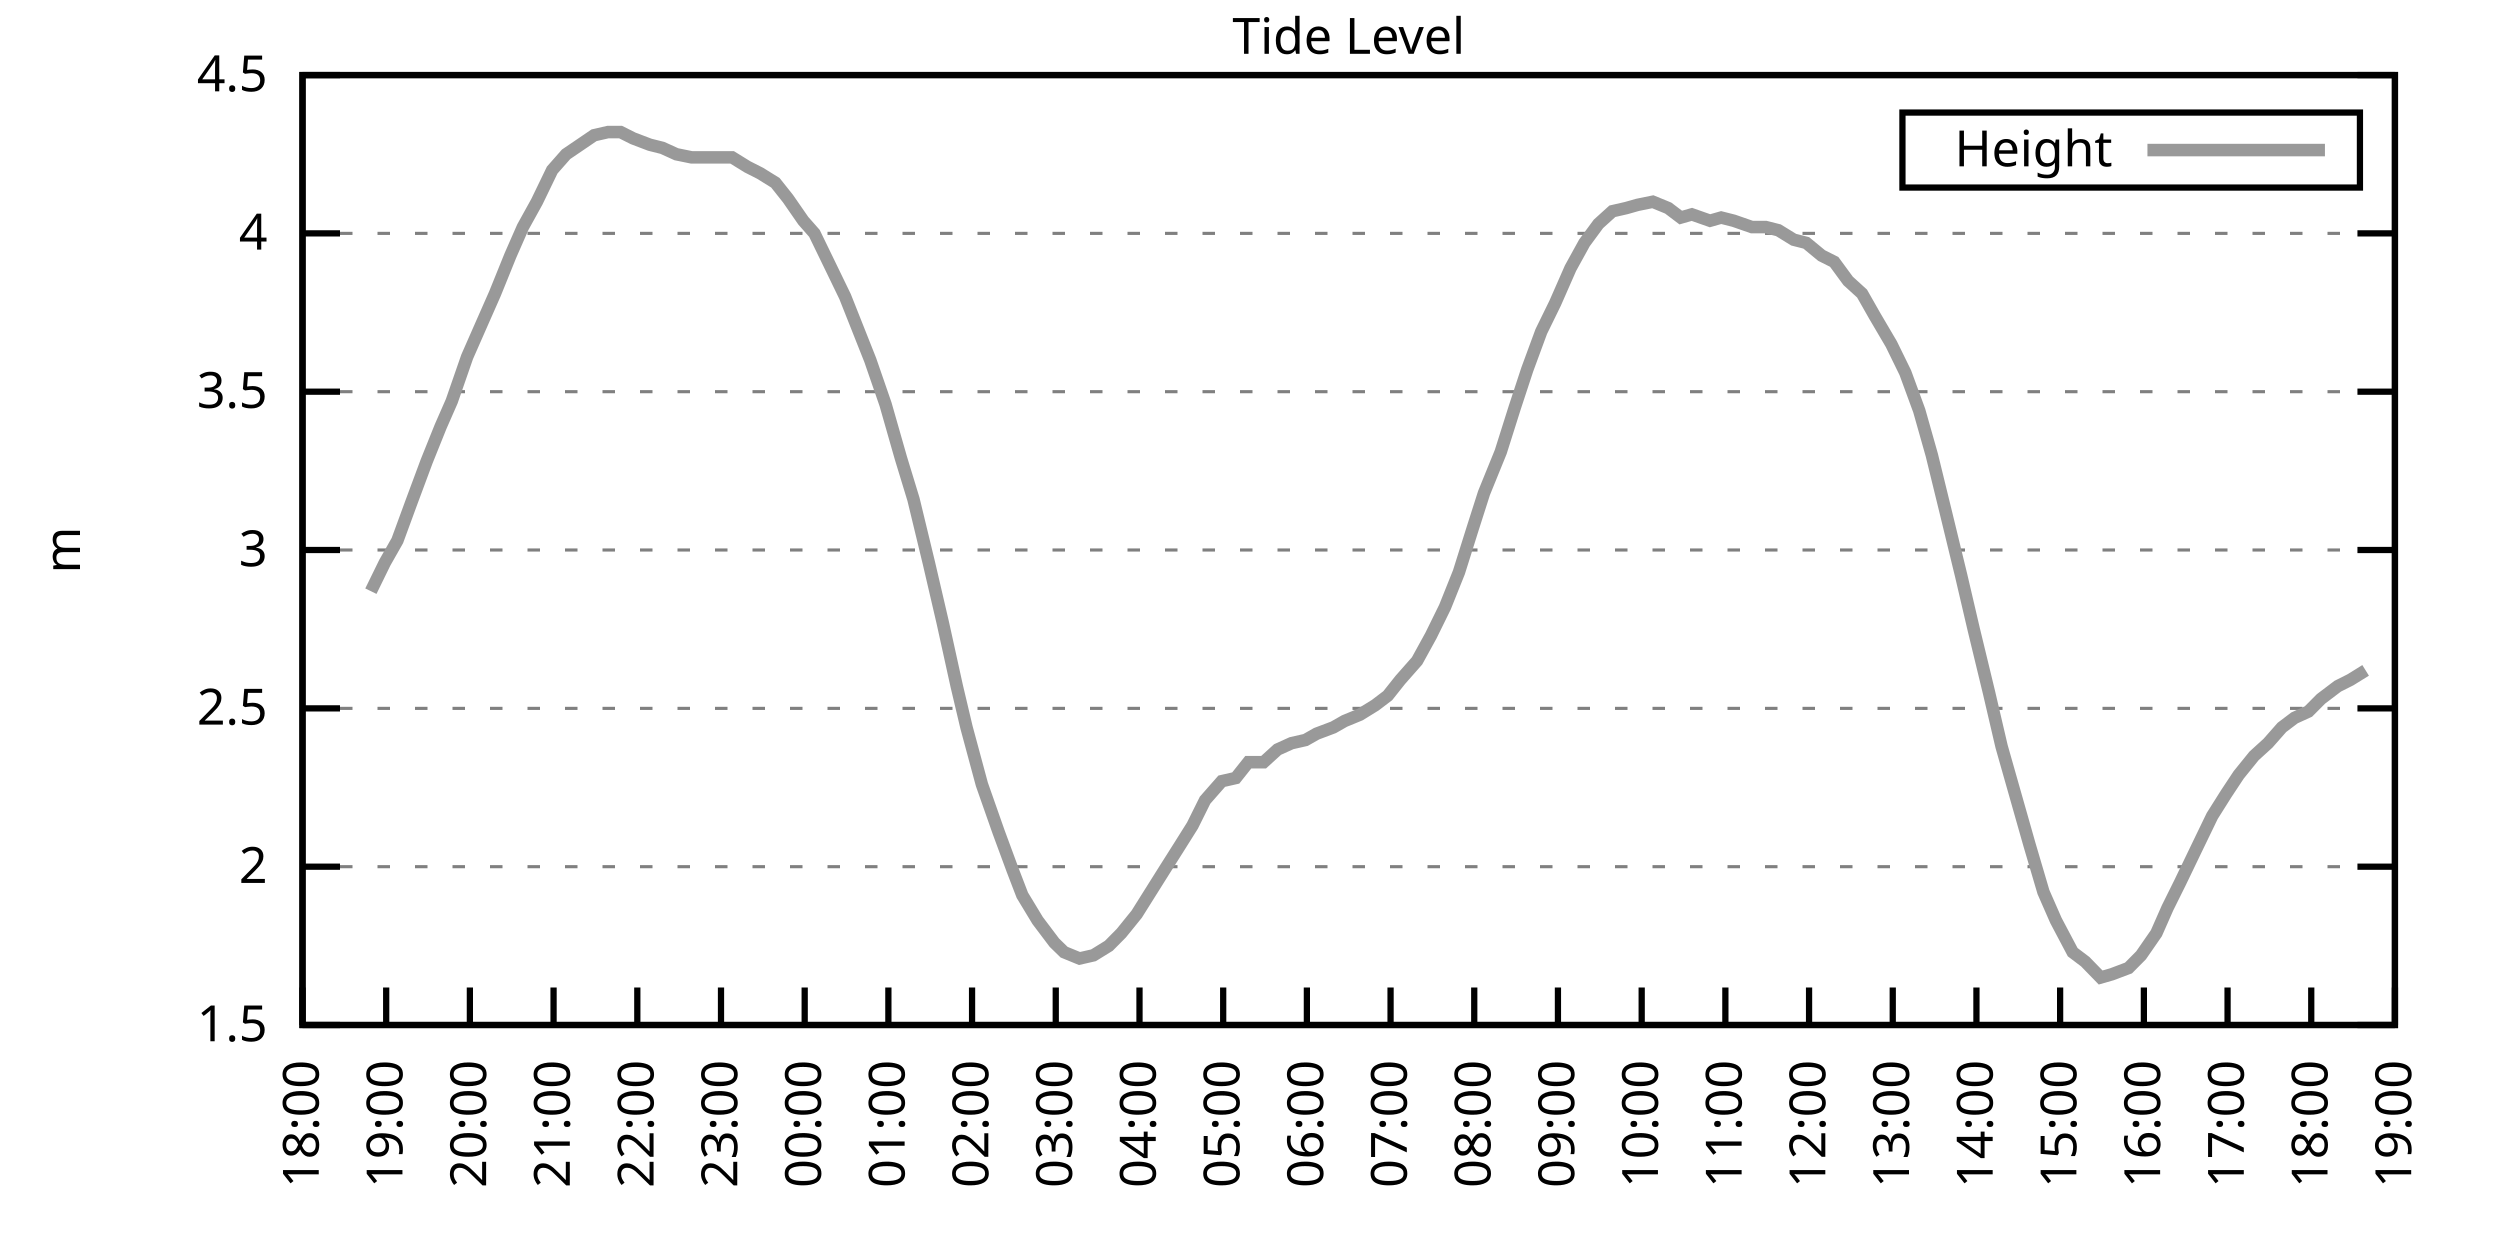
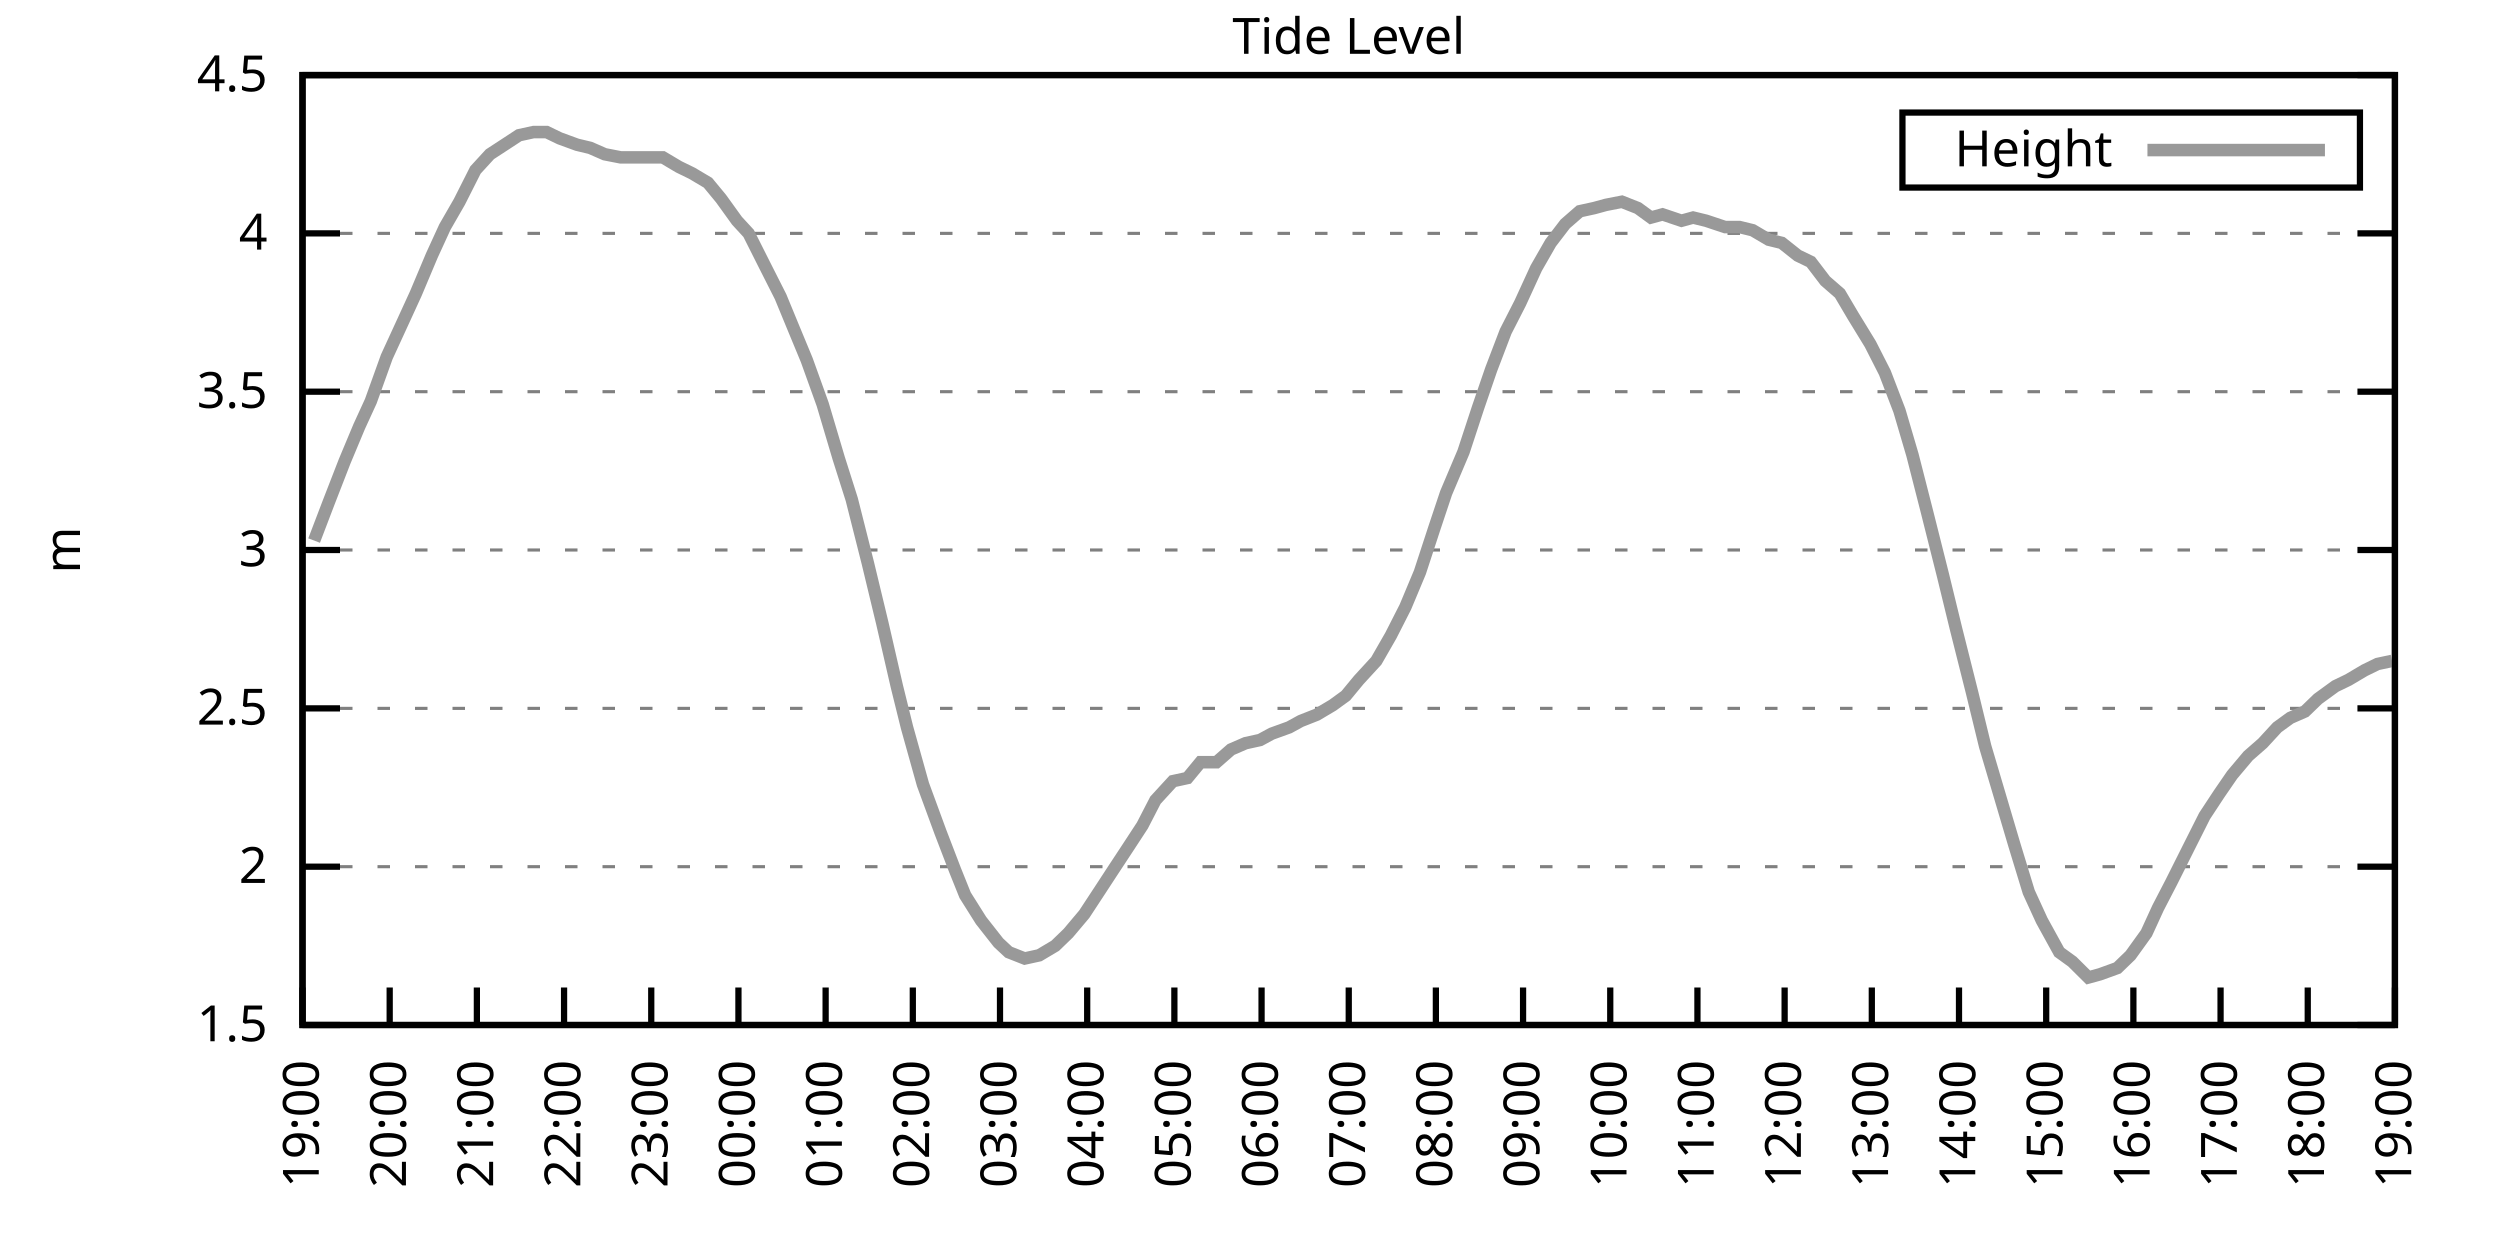
<svg xmlns="http://www.w3.org/2000/svg" xmlns:xlink="http://www.w3.org/1999/xlink" width="400" height="200" viewBox="0 0 400 200">
  <g id="gnuplot_canvas">
    <rect x="0" y="0" width="400" height="200" fill="none" />
    <defs>
      <circle id="gpDot" r="0.5" stroke-width="0.5" stroke="currentColor" />
      <path id="gpPt0" stroke-width="0.333" stroke="currentColor" d="M-1,0 h2 M0,-1 v2" />
      <path id="gpPt1" stroke-width="0.333" stroke="currentColor" d="M-1,-1 L1,1 M1,-1 L-1,1" />
      <path id="gpPt2" stroke-width="0.333" stroke="currentColor" d="M-1,0 L1,0 M0,-1 L0,1 M-1,-1 L1,1 M-1,1 L1,-1" />
      <rect id="gpPt3" stroke-width="0.333" stroke="currentColor" x="-1" y="-1" width="2" height="2" />
      <rect id="gpPt4" stroke-width="0.333" stroke="currentColor" fill="currentColor" x="-1" y="-1" width="2" height="2" />
      <circle id="gpPt5" stroke-width="0.333" stroke="currentColor" cx="0" cy="0" r="1" />
      <use xlink:href="#gpPt5" id="gpPt6" fill="currentColor" stroke="none" />
      <path id="gpPt7" stroke-width="0.333" stroke="currentColor" d="M0,-1.33 L-1.33,0.67 L1.33,0.67 z" />
      <use xlink:href="#gpPt7" id="gpPt8" fill="currentColor" stroke="none" />
      <use xlink:href="#gpPt7" id="gpPt9" stroke="currentColor" transform="rotate(180)" />
      <use xlink:href="#gpPt9" id="gpPt10" fill="currentColor" stroke="none" />
      <use xlink:href="#gpPt3" id="gpPt11" stroke="currentColor" transform="rotate(45)" />
      <use xlink:href="#gpPt11" id="gpPt12" fill="currentColor" stroke="none" />
      <path id="gpPt13" stroke-width="0.333" stroke="currentColor" d="M0,1.330 L1.265,0.411 L0.782,-1.067 L-0.782,-1.076 L-1.265,0.411 z" />
      <use xlink:href="#gpPt13" id="gpPt14" fill="currentColor" stroke="none" />
      <filter id="textbox" filterUnits="objectBoundingBox" x="0" y="0" height="1" width="1">
        <feFlood flood-color="white" flood-opacity="1" result="bgnd" />
        <feComposite in="SourceGraphic" in2="bgnd" operator="atop" />
      </filter>
      <filter id="greybox" filterUnits="objectBoundingBox" x="0" y="0" height="1" width="1">
        <feFlood flood-color="lightgrey" flood-opacity="1" result="grey" />
        <feComposite in="SourceGraphic" in2="grey" operator="atop" />
      </filter>
    </defs>
    <g fill="none" color="white" stroke="currentColor" stroke-width="1.00" stroke-linecap="butt" stroke-linejoin="miter">
</g>
    <g fill="none" color="black" stroke="currentColor" stroke-width="1.00" stroke-linecap="butt" stroke-linejoin="miter">
      <g stroke="none" shape-rendering="crispEdges">
        <polygon fill="rgb(255, 255, 255)" points="48.40,164.00 383.18,164.00 383.18,12.02 48.40,12.02 " />
      </g>
    </g>
    <g fill="none" color="black" stroke="currentColor" stroke-width="1.00" stroke-linecap="butt" stroke-linejoin="miter">
</g>
    <g fill="none" color="black" stroke="black" stroke-width="0.50" stroke-linecap="butt" stroke-linejoin="miter">
</g>
    <g fill="none" color="gray" stroke="currentColor" stroke-width="0.50" stroke-linecap="butt" stroke-linejoin="miter">
      <path stroke="gray" stroke-dasharray="2,4" class="gridline" d="M48.40,164.00 L383.19,164.00  " />
    </g>
    <g fill="none" color="gray" stroke="gray" stroke-width="1.00" stroke-linecap="butt" stroke-linejoin="miter">
</g>
    <g fill="none" color="black" stroke="currentColor" stroke-width="1.00" stroke-linecap="butt" stroke-linejoin="miter">
      <path stroke="black" d="M48.40,164.00 L54.40,164.00 M383.19,164.00 L377.19,164.00  " />
      <g transform="translate(42.80,166.60)" stroke="none" fill="black" font-family="Sans" font-size="8.00" text-anchor="end">
        <text>
          <tspan font-family="Sans"> 1.5</tspan>
        </text>
      </g>
    </g>
    <g fill="none" color="black" stroke="currentColor" stroke-width="1.00" stroke-linecap="butt" stroke-linejoin="miter">
</g>
    <g fill="none" color="black" stroke="black" stroke-width="0.50" stroke-linecap="butt" stroke-linejoin="miter">
</g>
    <g fill="none" color="gray" stroke="currentColor" stroke-width="0.50" stroke-linecap="butt" stroke-linejoin="miter">
      <path stroke="gray" stroke-dasharray="2,4" class="gridline" d="M48.40,138.67 L383.19,138.67  " />
    </g>
    <g fill="none" color="gray" stroke="gray" stroke-width="1.00" stroke-linecap="butt" stroke-linejoin="miter">
</g>
    <g fill="none" color="black" stroke="currentColor" stroke-width="1.00" stroke-linecap="butt" stroke-linejoin="miter">
      <path stroke="black" d="M48.40,138.67 L54.40,138.67 M383.19,138.67 L377.19,138.67  " />
      <g transform="translate(42.80,141.27)" stroke="none" fill="black" font-family="Sans" font-size="8.00" text-anchor="end">
        <text>
          <tspan font-family="Sans"> 2</tspan>
        </text>
      </g>
    </g>
    <g fill="none" color="black" stroke="currentColor" stroke-width="1.00" stroke-linecap="butt" stroke-linejoin="miter">
</g>
    <g fill="none" color="black" stroke="black" stroke-width="0.50" stroke-linecap="butt" stroke-linejoin="miter">
</g>
    <g fill="none" color="gray" stroke="currentColor" stroke-width="0.50" stroke-linecap="butt" stroke-linejoin="miter">
      <path stroke="gray" stroke-dasharray="2,4" class="gridline" d="M48.40,113.34 L383.19,113.34  " />
    </g>
    <g fill="none" color="gray" stroke="gray" stroke-width="1.00" stroke-linecap="butt" stroke-linejoin="miter">
</g>
    <g fill="none" color="black" stroke="currentColor" stroke-width="1.00" stroke-linecap="butt" stroke-linejoin="miter">
      <path stroke="black" d="M48.40,113.34 L54.40,113.34 M383.19,113.34 L377.19,113.34  " />
      <g transform="translate(42.80,115.94)" stroke="none" fill="black" font-family="Sans" font-size="8.00" text-anchor="end">
        <text>
          <tspan font-family="Sans"> 2.5</tspan>
        </text>
      </g>
    </g>
    <g fill="none" color="black" stroke="currentColor" stroke-width="1.00" stroke-linecap="butt" stroke-linejoin="miter">
</g>
    <g fill="none" color="black" stroke="black" stroke-width="0.50" stroke-linecap="butt" stroke-linejoin="miter">
</g>
    <g fill="none" color="gray" stroke="currentColor" stroke-width="0.50" stroke-linecap="butt" stroke-linejoin="miter">
      <path stroke="gray" stroke-dasharray="2,4" class="gridline" d="M48.40,88.00 L383.19,88.00  " />
    </g>
    <g fill="none" color="gray" stroke="gray" stroke-width="1.00" stroke-linecap="butt" stroke-linejoin="miter">
</g>
    <g fill="none" color="black" stroke="currentColor" stroke-width="1.00" stroke-linecap="butt" stroke-linejoin="miter">
      <path stroke="black" d="M48.40,88.00 L54.40,88.00 M383.19,88.00 L377.19,88.00  " />
      <g transform="translate(42.80,90.60)" stroke="none" fill="black" font-family="Sans" font-size="8.00" text-anchor="end">
        <text>
          <tspan font-family="Sans"> 3</tspan>
        </text>
      </g>
    </g>
    <g fill="none" color="black" stroke="currentColor" stroke-width="1.00" stroke-linecap="butt" stroke-linejoin="miter">
</g>
    <g fill="none" color="black" stroke="black" stroke-width="0.50" stroke-linecap="butt" stroke-linejoin="miter">
</g>
    <g fill="none" color="gray" stroke="currentColor" stroke-width="0.50" stroke-linecap="butt" stroke-linejoin="miter">
      <path stroke="gray" stroke-dasharray="2,4" class="gridline" d="M48.40,62.67 L383.19,62.67  " />
    </g>
    <g fill="none" color="gray" stroke="gray" stroke-width="1.00" stroke-linecap="butt" stroke-linejoin="miter">
</g>
    <g fill="none" color="black" stroke="currentColor" stroke-width="1.00" stroke-linecap="butt" stroke-linejoin="miter">
      <path stroke="black" d="M48.40,62.67 L54.40,62.67 M383.19,62.67 L377.19,62.67  " />
      <g transform="translate(42.80,65.27)" stroke="none" fill="black" font-family="Sans" font-size="8.00" text-anchor="end">
        <text>
          <tspan font-family="Sans"> 3.5</tspan>
        </text>
      </g>
    </g>
    <g fill="none" color="black" stroke="currentColor" stroke-width="1.00" stroke-linecap="butt" stroke-linejoin="miter">
</g>
    <g fill="none" color="black" stroke="black" stroke-width="0.50" stroke-linecap="butt" stroke-linejoin="miter">
</g>
    <g fill="none" color="gray" stroke="currentColor" stroke-width="0.50" stroke-linecap="butt" stroke-linejoin="miter">
      <path stroke="gray" stroke-dasharray="2,4" class="gridline" d="M48.40,37.34 L383.19,37.34  " />
    </g>
    <g fill="none" color="gray" stroke="gray" stroke-width="1.00" stroke-linecap="butt" stroke-linejoin="miter">
</g>
    <g fill="none" color="black" stroke="currentColor" stroke-width="1.00" stroke-linecap="butt" stroke-linejoin="miter">
      <path stroke="black" d="M48.40,37.34 L54.40,37.34 M383.19,37.34 L377.19,37.34  " />
      <g transform="translate(42.80,39.94)" stroke="none" fill="black" font-family="Sans" font-size="8.00" text-anchor="end">
        <text>
          <tspan font-family="Sans"> 4</tspan>
        </text>
      </g>
    </g>
    <g fill="none" color="black" stroke="currentColor" stroke-width="1.00" stroke-linecap="butt" stroke-linejoin="miter">
</g>
    <g fill="none" color="black" stroke="black" stroke-width="0.50" stroke-linecap="butt" stroke-linejoin="miter">
</g>
    <g fill="none" color="gray" stroke="currentColor" stroke-width="0.50" stroke-linecap="butt" stroke-linejoin="miter">
      <path stroke="gray" stroke-dasharray="2,4" class="gridline" d="M48.40,12.01 L383.19,12.01  " />
    </g>
    <g fill="none" color="gray" stroke="gray" stroke-width="1.00" stroke-linecap="butt" stroke-linejoin="miter">
</g>
    <g fill="none" color="black" stroke="currentColor" stroke-width="1.00" stroke-linecap="butt" stroke-linejoin="miter">
      <path stroke="black" d="M48.40,12.01 L54.40,12.01 M383.19,12.01 L377.19,12.01  " />
      <g transform="translate(42.80,14.61)" stroke="none" fill="black" font-family="Sans" font-size="8.00" text-anchor="end">
        <text>
          <tspan font-family="Sans"> 4.5</tspan>
        </text>
      </g>
    </g>
    <g fill="none" color="black" stroke="currentColor" stroke-width="1.00" stroke-linecap="butt" stroke-linejoin="miter">
      <path stroke="black" d="M48.40,164.00 L48.40,158.00  " />
      <g transform="translate(51.00,169.60) rotate(270.00)" stroke="none" fill="black" font-family="Sans" font-size="8.00" text-anchor="end">
        <text>
-           <tspan font-family="Sans">18:00</tspan>
-         </text>
-       </g>
-     </g>
-     <g fill="none" color="black" stroke="currentColor" stroke-width="1.00" stroke-linecap="butt" stroke-linejoin="miter">
-       <path stroke="black" d="M61.79,164.00 L61.79,158.00  " />
-       <g transform="translate(64.39,169.60) rotate(270.00)" stroke="none" fill="black" font-family="Sans" font-size="8.00" text-anchor="end">
-         <text>
          <tspan font-family="Sans">19:00</tspan>
        </text>
      </g>
    </g>
    <g fill="none" color="black" stroke="currentColor" stroke-width="1.00" stroke-linecap="butt" stroke-linejoin="miter">
-       <path stroke="black" d="M75.18,164.00 L75.18,158.00  " />
-       <g transform="translate(77.78,169.60) rotate(270.00)" stroke="none" fill="black" font-family="Sans" font-size="8.00" text-anchor="end">
+       <path stroke="black" d="M62.35,164.00 L62.35,158.00  " />
+       <g transform="translate(64.95,169.60) rotate(270.00)" stroke="none" fill="black" font-family="Sans" font-size="8.00" text-anchor="end">
        <text>
          <tspan font-family="Sans">20:00</tspan>
        </text>
      </g>
    </g>
    <g fill="none" color="black" stroke="currentColor" stroke-width="1.00" stroke-linecap="butt" stroke-linejoin="miter">
-       <path stroke="black" d="M88.57,164.00 L88.57,158.00  " />
-       <g transform="translate(91.17,169.60) rotate(270.00)" stroke="none" fill="black" font-family="Sans" font-size="8.00" text-anchor="end">
+       <path stroke="black" d="M76.30,164.00 L76.30,158.00  " />
+       <g transform="translate(78.90,169.60) rotate(270.00)" stroke="none" fill="black" font-family="Sans" font-size="8.00" text-anchor="end">
        <text>
          <tspan font-family="Sans">21:00</tspan>
        </text>
      </g>
    </g>
    <g fill="none" color="black" stroke="currentColor" stroke-width="1.00" stroke-linecap="butt" stroke-linejoin="miter">
-       <path stroke="black" d="M101.97,164.00 L101.97,158.00  " />
-       <g transform="translate(104.57,169.60) rotate(270.00)" stroke="none" fill="black" font-family="Sans" font-size="8.00" text-anchor="end">
+       <path stroke="black" d="M90.25,164.00 L90.25,158.00  " />
+       <g transform="translate(92.85,169.60) rotate(270.00)" stroke="none" fill="black" font-family="Sans" font-size="8.00" text-anchor="end">
        <text>
          <tspan font-family="Sans">22:00</tspan>
        </text>
      </g>
    </g>
    <g fill="none" color="black" stroke="currentColor" stroke-width="1.00" stroke-linecap="butt" stroke-linejoin="miter">
-       <path stroke="black" d="M115.36,164.00 L115.36,158.00  " />
-       <g transform="translate(117.96,169.60) rotate(270.00)" stroke="none" fill="black" font-family="Sans" font-size="8.00" text-anchor="end">
+       <path stroke="black" d="M104.20,164.00 L104.20,158.00  " />
+       <g transform="translate(106.80,169.60) rotate(270.00)" stroke="none" fill="black" font-family="Sans" font-size="8.00" text-anchor="end">
        <text>
          <tspan font-family="Sans">23:00</tspan>
        </text>
      </g>
    </g>
    <g fill="none" color="black" stroke="currentColor" stroke-width="1.00" stroke-linecap="butt" stroke-linejoin="miter">
-       <path stroke="black" d="M128.75,164.00 L128.75,158.00  " />
-       <g transform="translate(131.35,169.60) rotate(270.00)" stroke="none" fill="black" font-family="Sans" font-size="8.00" text-anchor="end">
+       <path stroke="black" d="M118.15,164.00 L118.15,158.00  " />
+       <g transform="translate(120.75,169.60) rotate(270.00)" stroke="none" fill="black" font-family="Sans" font-size="8.00" text-anchor="end">
        <text>
          <tspan font-family="Sans">00:00</tspan>
        </text>
      </g>
    </g>
    <g fill="none" color="black" stroke="currentColor" stroke-width="1.00" stroke-linecap="butt" stroke-linejoin="miter">
-       <path stroke="black" d="M142.14,164.00 L142.14,158.00  " />
-       <g transform="translate(144.74,169.60) rotate(270.00)" stroke="none" fill="black" font-family="Sans" font-size="8.00" text-anchor="end">
+       <path stroke="black" d="M132.10,164.00 L132.10,158.00  " />
+       <g transform="translate(134.70,169.60) rotate(270.00)" stroke="none" fill="black" font-family="Sans" font-size="8.00" text-anchor="end">
        <text>
          <tspan font-family="Sans">01:00</tspan>
        </text>
      </g>
    </g>
    <g fill="none" color="black" stroke="currentColor" stroke-width="1.00" stroke-linecap="butt" stroke-linejoin="miter">
-       <path stroke="black" d="M155.53,164.00 L155.53,158.00  " />
-       <g transform="translate(158.13,169.60) rotate(270.00)" stroke="none" fill="black" font-family="Sans" font-size="8.00" text-anchor="end">
+       <path stroke="black" d="M146.05,164.00 L146.05,158.00  " />
+       <g transform="translate(148.65,169.60) rotate(270.00)" stroke="none" fill="black" font-family="Sans" font-size="8.00" text-anchor="end">
        <text>
          <tspan font-family="Sans">02:00</tspan>
        </text>
      </g>
    </g>
    <g fill="none" color="black" stroke="currentColor" stroke-width="1.00" stroke-linecap="butt" stroke-linejoin="miter">
-       <path stroke="black" d="M168.92,164.00 L168.92,158.00  " />
-       <g transform="translate(171.52,169.60) rotate(270.00)" stroke="none" fill="black" font-family="Sans" font-size="8.00" text-anchor="end">
+       <path stroke="black" d="M160.00,164.00 L160.00,158.00  " />
+       <g transform="translate(162.60,169.60) rotate(270.00)" stroke="none" fill="black" font-family="Sans" font-size="8.00" text-anchor="end">
        <text>
          <tspan font-family="Sans">03:00</tspan>
        </text>
      </g>
    </g>
    <g fill="none" color="black" stroke="currentColor" stroke-width="1.00" stroke-linecap="butt" stroke-linejoin="miter">
-       <path stroke="black" d="M182.32,164.00 L182.32,158.00  " />
-       <g transform="translate(184.92,169.60) rotate(270.00)" stroke="none" fill="black" font-family="Sans" font-size="8.00" text-anchor="end">
+       <path stroke="black" d="M173.95,164.00 L173.95,158.00  " />
+       <g transform="translate(176.55,169.60) rotate(270.00)" stroke="none" fill="black" font-family="Sans" font-size="8.00" text-anchor="end">
        <text>
          <tspan font-family="Sans">04:00</tspan>
        </text>
      </g>
    </g>
    <g fill="none" color="black" stroke="currentColor" stroke-width="1.00" stroke-linecap="butt" stroke-linejoin="miter">
-       <path stroke="black" d="M195.71,164.00 L195.71,158.00  " />
-       <g transform="translate(198.31,169.60) rotate(270.00)" stroke="none" fill="black" font-family="Sans" font-size="8.00" text-anchor="end">
+       <path stroke="black" d="M187.90,164.00 L187.90,158.00  " />
+       <g transform="translate(190.50,169.60) rotate(270.00)" stroke="none" fill="black" font-family="Sans" font-size="8.00" text-anchor="end">
        <text>
          <tspan font-family="Sans">05:00</tspan>
        </text>
      </g>
    </g>
    <g fill="none" color="black" stroke="currentColor" stroke-width="1.00" stroke-linecap="butt" stroke-linejoin="miter">
-       <path stroke="black" d="M209.10,164.00 L209.10,158.00  " />
-       <g transform="translate(211.70,169.60) rotate(270.00)" stroke="none" fill="black" font-family="Sans" font-size="8.00" text-anchor="end">
+       <path stroke="black" d="M201.85,164.00 L201.85,158.00  " />
+       <g transform="translate(204.45,169.60) rotate(270.00)" stroke="none" fill="black" font-family="Sans" font-size="8.00" text-anchor="end">
        <text>
          <tspan font-family="Sans">06:00</tspan>
        </text>
      </g>
    </g>
    <g fill="none" color="black" stroke="currentColor" stroke-width="1.00" stroke-linecap="butt" stroke-linejoin="miter">
-       <path stroke="black" d="M222.49,164.00 L222.49,158.00  " />
-       <g transform="translate(225.09,169.60) rotate(270.00)" stroke="none" fill="black" font-family="Sans" font-size="8.00" text-anchor="end">
+       <path stroke="black" d="M215.80,164.00 L215.80,158.00  " />
+       <g transform="translate(218.40,169.60) rotate(270.00)" stroke="none" fill="black" font-family="Sans" font-size="8.00" text-anchor="end">
        <text>
          <tspan font-family="Sans">07:00</tspan>
        </text>
      </g>
    </g>
    <g fill="none" color="black" stroke="currentColor" stroke-width="1.00" stroke-linecap="butt" stroke-linejoin="miter">
-       <path stroke="black" d="M235.88,164.00 L235.88,158.00  " />
-       <g transform="translate(238.48,169.60) rotate(270.00)" stroke="none" fill="black" font-family="Sans" font-size="8.00" text-anchor="end">
+       <path stroke="black" d="M229.74,164.00 L229.74,158.00  " />
+       <g transform="translate(232.34,169.60) rotate(270.00)" stroke="none" fill="black" font-family="Sans" font-size="8.00" text-anchor="end">
        <text>
          <tspan font-family="Sans">08:00</tspan>
        </text>
      </g>
    </g>
    <g fill="none" color="black" stroke="currentColor" stroke-width="1.00" stroke-linecap="butt" stroke-linejoin="miter">
-       <path stroke="black" d="M249.27,164.00 L249.27,158.00  " />
-       <g transform="translate(251.87,169.60) rotate(270.00)" stroke="none" fill="black" font-family="Sans" font-size="8.00" text-anchor="end">
+       <path stroke="black" d="M243.69,164.00 L243.69,158.00  " />
+       <g transform="translate(246.29,169.60) rotate(270.00)" stroke="none" fill="black" font-family="Sans" font-size="8.00" text-anchor="end">
        <text>
          <tspan font-family="Sans">09:00</tspan>
        </text>
      </g>
    </g>
    <g fill="none" color="black" stroke="currentColor" stroke-width="1.00" stroke-linecap="butt" stroke-linejoin="miter">
-       <path stroke="black" d="M262.67,164.00 L262.67,158.00  " />
-       <g transform="translate(265.27,169.60) rotate(270.00)" stroke="none" fill="black" font-family="Sans" font-size="8.00" text-anchor="end">
+       <path stroke="black" d="M257.64,164.00 L257.64,158.00  " />
+       <g transform="translate(260.24,169.60) rotate(270.00)" stroke="none" fill="black" font-family="Sans" font-size="8.00" text-anchor="end">
        <text>
          <tspan font-family="Sans">10:00</tspan>
        </text>
      </g>
    </g>
    <g fill="none" color="black" stroke="currentColor" stroke-width="1.00" stroke-linecap="butt" stroke-linejoin="miter">
-       <path stroke="black" d="M276.06,164.00 L276.06,158.00  " />
-       <g transform="translate(278.66,169.60) rotate(270.00)" stroke="none" fill="black" font-family="Sans" font-size="8.00" text-anchor="end">
+       <path stroke="black" d="M271.59,164.00 L271.59,158.00  " />
+       <g transform="translate(274.19,169.60) rotate(270.00)" stroke="none" fill="black" font-family="Sans" font-size="8.00" text-anchor="end">
        <text>
          <tspan font-family="Sans">11:00</tspan>
        </text>
      </g>
    </g>
    <g fill="none" color="black" stroke="currentColor" stroke-width="1.00" stroke-linecap="butt" stroke-linejoin="miter">
-       <path stroke="black" d="M289.45,164.00 L289.45,158.00  " />
-       <g transform="translate(292.05,169.60) rotate(270.00)" stroke="none" fill="black" font-family="Sans" font-size="8.00" text-anchor="end">
+       <path stroke="black" d="M285.54,164.00 L285.54,158.00  " />
+       <g transform="translate(288.14,169.60) rotate(270.00)" stroke="none" fill="black" font-family="Sans" font-size="8.00" text-anchor="end">
        <text>
          <tspan font-family="Sans">12:00</tspan>
        </text>
      </g>
    </g>
    <g fill="none" color="black" stroke="currentColor" stroke-width="1.00" stroke-linecap="butt" stroke-linejoin="miter">
-       <path stroke="black" d="M302.84,164.00 L302.84,158.00  " />
-       <g transform="translate(305.44,169.60) rotate(270.00)" stroke="none" fill="black" font-family="Sans" font-size="8.00" text-anchor="end">
+       <path stroke="black" d="M299.49,164.00 L299.49,158.00  " />
+       <g transform="translate(302.09,169.60) rotate(270.00)" stroke="none" fill="black" font-family="Sans" font-size="8.00" text-anchor="end">
        <text>
          <tspan font-family="Sans">13:00</tspan>
        </text>
      </g>
    </g>
    <g fill="none" color="black" stroke="currentColor" stroke-width="1.00" stroke-linecap="butt" stroke-linejoin="miter">
-       <path stroke="black" d="M316.23,164.00 L316.23,158.00  " />
-       <g transform="translate(318.83,169.60) rotate(270.00)" stroke="none" fill="black" font-family="Sans" font-size="8.00" text-anchor="end">
+       <path stroke="black" d="M313.44,164.00 L313.44,158.00  " />
+       <g transform="translate(316.04,169.60) rotate(270.00)" stroke="none" fill="black" font-family="Sans" font-size="8.00" text-anchor="end">
        <text>
          <tspan font-family="Sans">14:00</tspan>
        </text>
      </g>
    </g>
    <g fill="none" color="black" stroke="currentColor" stroke-width="1.00" stroke-linecap="butt" stroke-linejoin="miter">
-       <path stroke="black" d="M329.62,164.00 L329.62,158.00  " />
-       <g transform="translate(332.22,169.60) rotate(270.00)" stroke="none" fill="black" font-family="Sans" font-size="8.00" text-anchor="end">
+       <path stroke="black" d="M327.39,164.00 L327.39,158.00  " />
+       <g transform="translate(329.99,169.60) rotate(270.00)" stroke="none" fill="black" font-family="Sans" font-size="8.00" text-anchor="end">
        <text>
          <tspan font-family="Sans">15:00</tspan>
        </text>
      </g>
    </g>
    <g fill="none" color="black" stroke="currentColor" stroke-width="1.00" stroke-linecap="butt" stroke-linejoin="miter">
-       <path stroke="black" d="M343.02,164.00 L343.02,158.00  " />
-       <g transform="translate(345.62,169.60) rotate(270.00)" stroke="none" fill="black" font-family="Sans" font-size="8.00" text-anchor="end">
+       <path stroke="black" d="M341.34,164.00 L341.34,158.00  " />
+       <g transform="translate(343.94,169.60) rotate(270.00)" stroke="none" fill="black" font-family="Sans" font-size="8.00" text-anchor="end">
        <text>
          <tspan font-family="Sans">16:00</tspan>
        </text>
      </g>
    </g>
    <g fill="none" color="black" stroke="currentColor" stroke-width="1.00" stroke-linecap="butt" stroke-linejoin="miter">
-       <path stroke="black" d="M356.41,164.00 L356.41,158.00  " />
-       <g transform="translate(359.01,169.60) rotate(270.00)" stroke="none" fill="black" font-family="Sans" font-size="8.00" text-anchor="end">
+       <path stroke="black" d="M355.29,164.00 L355.29,158.00  " />
+       <g transform="translate(357.89,169.60) rotate(270.00)" stroke="none" fill="black" font-family="Sans" font-size="8.00" text-anchor="end">
        <text>
          <tspan font-family="Sans">17:00</tspan>
        </text>
      </g>
    </g>
    <g fill="none" color="black" stroke="currentColor" stroke-width="1.00" stroke-linecap="butt" stroke-linejoin="miter">
-       <path stroke="black" d="M369.80,164.00 L369.80,158.00  " />
-       <g transform="translate(372.40,169.60) rotate(270.00)" stroke="none" fill="black" font-family="Sans" font-size="8.00" text-anchor="end">
+       <path stroke="black" d="M369.24,164.00 L369.24,158.00  " />
+       <g transform="translate(371.84,169.60) rotate(270.00)" stroke="none" fill="black" font-family="Sans" font-size="8.00" text-anchor="end">
        <text>
          <tspan font-family="Sans">18:00</tspan>
        </text>
      </g>
    </g>
    <g fill="none" color="black" stroke="currentColor" stroke-width="1.00" stroke-linecap="butt" stroke-linejoin="miter">
      <path stroke="black" d="M383.19,164.00 L383.19,158.00  " />
      <g transform="translate(385.79,169.60) rotate(270.00)" stroke="none" fill="black" font-family="Sans" font-size="8.00" text-anchor="end">
        <text>
          <tspan font-family="Sans">19:00</tspan>
        </text>
      </g>
    </g>
    <g fill="none" color="black" stroke="currentColor" stroke-width="1.00" stroke-linecap="butt" stroke-linejoin="miter">
</g>
    <g fill="none" color="black" stroke="currentColor" stroke-width="1.00" stroke-linecap="butt" stroke-linejoin="miter">
      <path stroke="black" d="M48.40,12.01 L48.40,164.00 L383.19,164.00 L383.19,12.01 L48.40,12.01 Z  " />
    </g>
    <g fill="none" color="black" stroke="currentColor" stroke-width="1.00" stroke-linecap="butt" stroke-linejoin="miter">
</g>
    <g fill="none" color="black" stroke="currentColor" stroke-width="1.00" stroke-linecap="butt" stroke-linejoin="miter">
      <path stroke="black" d="M304.39,30.01 L304.39,18.01 L377.59,18.01 L377.59,30.01 L304.39,30.01 Z  " />
    </g>
    <g id="Tide_level_plot_1">
      <g fill="none" color="white" stroke="black" stroke-width="2.00" stroke-linecap="butt" stroke-linejoin="miter">
</g>
      <g fill="none" color="black" stroke="currentColor" stroke-width="2.00" stroke-linecap="butt" stroke-linejoin="miter">
        <g transform="translate(337.99,26.61)" stroke="none" fill="black" font-family="Sans" font-size="8.00" text-anchor="end">
          <text>
            <tspan font-family="Sans">Height</tspan>
          </text>
        </g>
      </g>
      <g fill="none" color="black" stroke="currentColor" stroke-width="2.00" stroke-linecap="butt" stroke-linejoin="miter">
-         <path stroke="rgb(153, 153, 153)" d="M343.59,24.01 L371.99,24.01 M59.34,94.59 L61.57,90.03 L63.58,86.49 L65.81,80.41 L68.26,73.82 L70.50,68.25   L72.28,64.19 L74.74,57.10 L77.19,51.53 L79.20,46.97 L81.66,40.89 L83.66,36.33 L85.90,32.28 L88.35,27.21   L90.58,24.68 L92.82,23.16 L95.05,21.64 L97.28,21.13 L99.29,21.13 L101.30,22.14 L103.98,23.16 L105.98,23.66   L108.22,24.68 L110.67,25.18 L112.68,25.18 L115.13,25.18 L117.14,25.18 L119.60,26.70 L121.61,27.72 L124.06,29.24   L126.07,31.77 L128.53,35.32 L130.31,37.34 L132.77,42.41 L135.22,47.47 L137.23,52.54 L139.24,57.61 L141.69,64.70   L144.15,73.31 L146.16,79.90 L148.61,90.03 L150.85,99.66 L153.08,109.79 L154.64,116.38 L157.10,125.50 L159.77,133.10   L162.01,139.17 L163.57,143.23 L166.02,147.28 L168.70,150.83 L170.26,152.35 L172.72,153.36 L174.95,152.85 L177.41,151.33   L179.41,149.31 L181.87,146.27 L184.10,142.72 L186.33,139.17 L188.57,135.63 L190.80,132.08 L192.81,128.03 L195.48,124.99   L197.72,124.48 L199.73,121.95 L202.18,121.95 L204.41,119.92 L206.64,118.91 L208.88,118.40 L210.66,117.39 L213.34,116.38   L215.13,115.36 L217.58,114.35 L220.04,112.83 L222.04,111.31 L224.05,108.78 L226.73,105.74 L228.96,101.68 L231.20,97.12   L233.43,91.55 L235.66,84.46 L237.44,78.89 L240.12,72.30 L242.36,65.21 L244.36,59.13 L246.60,53.05 L248.83,48.49   L251.28,42.91 L253.51,38.86 L255.75,35.82 L257.98,33.80 L260.21,33.29 L262.00,32.78 L264.45,32.28 L266.91,33.29   L268.92,34.81 L270.70,34.30 L273.60,35.32 L275.39,34.81 L277.40,35.32 L280.30,36.33 L282.53,36.33 L284.54,36.84   L286.99,38.35 L289.00,38.86 L291.46,40.89 L293.47,41.90 L295.70,44.94 L297.93,46.97 L299.94,50.51 L302.62,55.07   L304.85,59.63 L307.08,65.71 L309.09,72.81 L311.32,81.93 L313.78,92.06 L315.79,100.67 L318.24,110.80 L320.25,119.42   L324.71,135.12 L326.95,142.72 L328.95,147.28 L331.63,152.35 L333.64,153.87 L336.10,156.40 L337.88,155.89 L340.56,154.88   L342.57,152.85 L345.02,149.31 L346.81,145.25 L348.82,141.20 L351.50,135.63 L353.95,130.56 L356.18,127.02 L358.19,123.98   L360.65,120.94 L362.88,118.91 L365.11,116.38 L367.12,114.86 L369.35,113.84 L371.36,111.82 L374.04,109.79 L376.05,108.78   L378.50,107.26  " />
+         <path stroke="rgb(153, 153, 153)" d="M343.59,24.01 L371.99,24.01 M50.26,86.49 L52.58,80.41 L55.14,73.82 L57.47,68.25 L59.33,64.19 L61.88,57.10   L64.44,51.53 L66.53,46.97 L69.09,40.89 L71.18,36.33 L73.51,32.28 L76.07,27.21 L78.39,24.68 L80.72,23.16   L83.04,21.64 L85.37,21.13 L87.46,21.13 L89.55,22.14 L92.34,23.16 L94.43,23.66 L96.76,24.68 L99.32,25.18   L101.41,25.18 L103.97,25.18 L106.06,25.18 L108.62,26.70 L110.71,27.72 L113.27,29.24 L115.36,31.77 L117.92,35.32   L119.78,37.34 L122.33,42.41 L124.89,47.47 L126.98,52.54 L129.08,57.61 L131.63,64.70 L134.19,73.31 L136.28,79.90   L138.84,90.03 L141.16,99.66 L143.49,109.79 L145.12,116.38 L147.67,125.50 L150.46,133.10 L152.79,139.17 L154.42,143.23   L156.97,147.28 L159.76,150.83 L161.39,152.35 L163.95,153.36 L166.27,152.85 L168.83,151.33 L170.92,149.31 L173.48,146.27   L175.81,142.72 L178.13,139.17 L180.46,135.63 L182.78,132.08 L184.87,128.03 L187.66,124.99 L189.99,124.48 L192.08,121.95   L194.64,121.95 L196.96,119.92 L199.29,118.91 L201.61,118.40 L203.47,117.39 L206.26,116.38 L208.12,115.36 L210.68,114.35   L213.24,112.83 L215.33,111.31 L217.42,108.78 L220.21,105.74 L222.54,101.68 L224.86,97.12 L227.19,91.55 L229.51,84.46   L231.37,78.89 L234.16,72.30 L236.49,65.21 L238.58,59.13 L240.90,53.05 L243.23,48.49 L245.79,42.91 L248.11,38.86   L250.44,35.82 L252.76,33.80 L255.09,33.29 L256.95,32.78 L259.50,32.28 L262.06,33.29 L264.15,34.81 L266.01,34.30   L269.04,35.32 L270.90,34.81 L272.99,35.32 L276.01,36.33 L278.34,36.33 L280.43,36.84 L282.99,38.35 L285.08,38.86   L287.64,40.89 L289.73,41.90 L292.05,44.94 L294.38,46.97 L296.47,50.51 L299.26,55.07 L301.58,59.63 L303.91,65.71   L306.00,72.81 L308.33,81.93 L310.88,92.06 L312.98,100.67 L315.53,110.80 L317.63,119.42 L322.28,135.12 L324.60,142.72   L326.69,147.28 L329.48,152.35 L331.58,153.87 L334.13,156.40 L335.99,155.89 L338.78,154.88 L340.88,152.85 L343.43,149.31   L345.29,145.25 L347.39,141.20 L350.18,135.63 L352.73,130.56 L355.06,127.02 L357.15,123.98 L359.71,120.94 L362.03,118.91   L364.36,116.38 L366.45,114.86 L368.78,113.84 L370.87,111.82 L373.66,109.79 L375.75,108.78 L378.31,107.26 L380.40,106.24   L382.73,105.74  " />
      </g>
    </g>
    <g fill="none" color="black" stroke="currentColor" stroke-width="2.00" stroke-linecap="butt" stroke-linejoin="miter">
</g>
    <g fill="none" color="black" stroke="black" stroke-width="1.00" stroke-linecap="butt" stroke-linejoin="miter">
</g>
    <g fill="none" color="black" stroke="currentColor" stroke-width="1.00" stroke-linecap="butt" stroke-linejoin="miter">
      <path stroke="black" d="M48.40,12.01 L48.40,164.00 L383.19,164.00 L383.19,12.01 L48.40,12.01 Z  " />
      <g transform="translate(12.80,88.01) rotate(270.00)" stroke="none" fill="black" font-family="Sans" font-size="8.00" text-anchor="middle">
        <text>
          <tspan font-family="Sans">m</tspan>
        </text>
      </g>
    </g>
    <g fill="none" color="black" stroke="currentColor" stroke-width="1.00" stroke-linecap="butt" stroke-linejoin="miter">
</g>
    <g fill="none" color="black" stroke="currentColor" stroke-width="1.00" stroke-linecap="butt" stroke-linejoin="miter">
      <g transform="translate(215.79,8.61)" stroke="none" fill="black" font-family="Sans" font-size="8.00" text-anchor="middle">
        <text>
          <tspan font-family="Sans">Tide Level</tspan>
        </text>
      </g>
    </g>
    <g fill="none" color="black" stroke="currentColor" stroke-width="1.00" stroke-linecap="butt" stroke-linejoin="miter">
</g>
  </g>
</svg>
